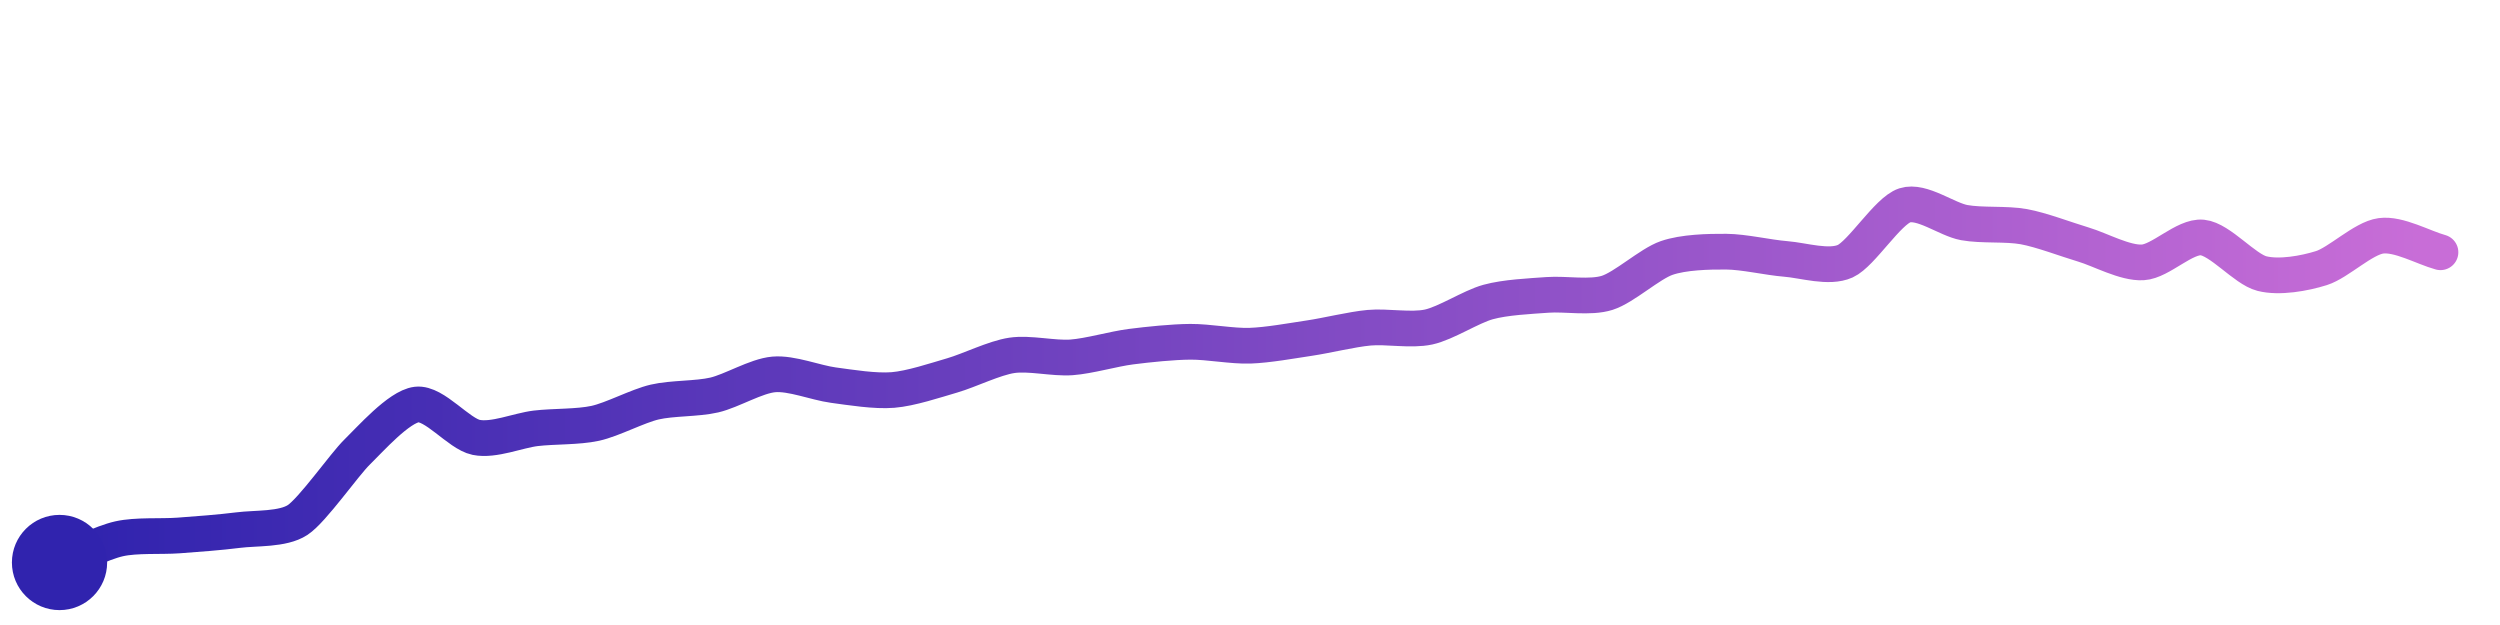
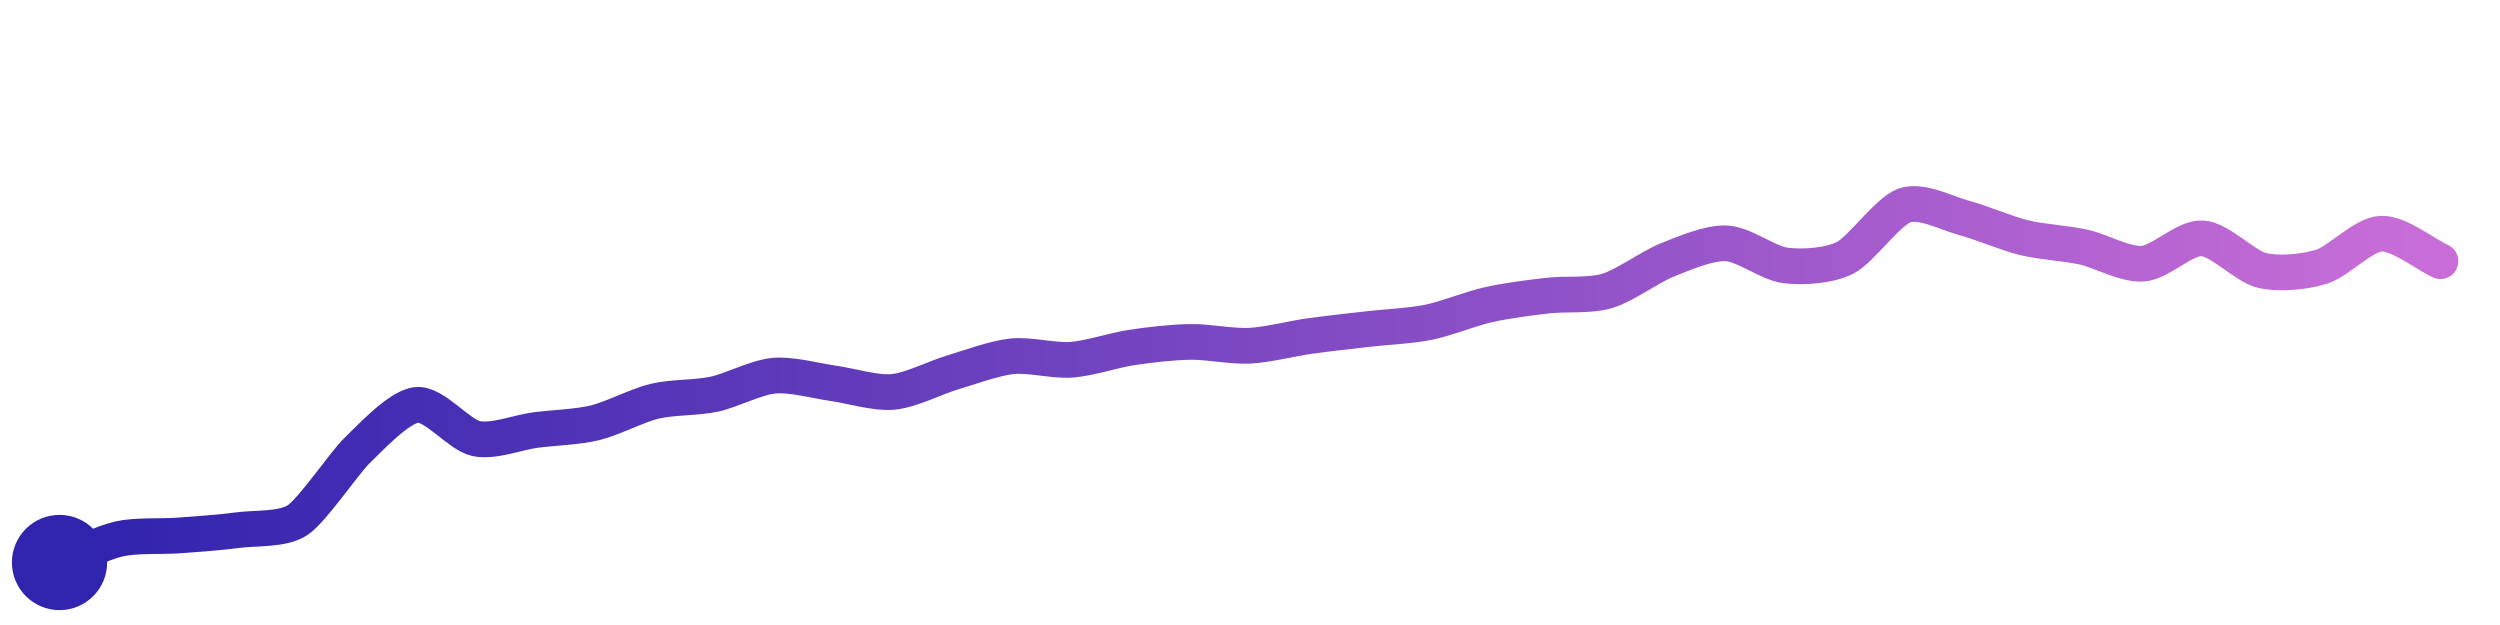
<svg xmlns="http://www.w3.org/2000/svg" width="200" height="50" viewBox="0 0 210 50">
  <defs>
    <linearGradient id="stroke" x1="0%" y1="0%" x2="100%" y2="0%">
      <stop stop-color="#3023AE" offset="0%" />
      <stop stop-color="#C86DD7" offset="100%" />
    </linearGradient>
  </defs>
-   <path stroke="url(#stroke)" stroke-width="3" stroke-linejoin="round" stroke-linecap="round" d="M5.00 46 C 6.39 45.45, 8.54 44.34, 10.00 44.01 S 13.50 43.84, 15.00 43.73 S 18.51 43.47, 20.00 43.28 S 23.75 43.25, 25.00 42.43 S 28.92 37.77, 30.00 36.72 S 33.51 32.91, 35.00 32.73 S 38.53 35.19, 40.00 35.49 S 43.51 34.91, 45.00 34.73 S 48.54 34.63, 50.00 34.31 S 53.54 32.86, 55.00 32.52 S 58.54 32.27, 60.00 31.93 S 63.51 30.33, 65.00 30.20 S 68.51 30.90, 70.00 31.10 S 73.50 31.63, 75.00 31.51 S 78.56 30.70, 80.00 30.28 S 83.52 28.82, 85.00 28.60 S 88.50 28.88, 90.00 28.77 S 93.51 28.06, 95.00 27.87 S 98.50 27.47, 100.00 27.46 S 103.50 27.84, 105.00 27.79 S 108.52 27.37, 110.00 27.15 S 113.51 26.42, 115.00 26.28 S 118.53 26.54, 120.00 26.22 S 123.55 24.52, 125.00 24.12 S 128.50 23.63, 130.00 23.52 S 133.57 23.80, 135.00 23.35 S 138.58 20.91, 140.00 20.42 S 143.50 19.88, 145.00 19.89 S 148.50 20.38, 150.00 20.50 S 153.63 21.31, 155.00 20.69 S 158.57 16.46, 160.00 16.00 S 163.52 17.18, 165.00 17.45 S 168.52 17.52, 170.00 17.79 S 173.56 18.86, 175.00 19.29 S 178.50 20.88, 180.00 20.79 S 183.51 18.55, 185.00 18.70 S 188.55 21.36, 190.00 21.73 S 193.57 21.72, 195.00 21.27 S 198.51 18.76, 200.00 18.56 S 203.55 19.54, 205.00 19.94" fill="none">
-     <animate attributeName="stroke-dashoffset" from="213.588" to="0" dur="2.2s" />
-     <animate attributeName="stroke-dasharray" from="213.588" to="213.588" />
+   <path stroke="url(#stroke)" stroke-width="3" stroke-linejoin="round" stroke-linecap="round" d="M5.00 46 C 6.39 45.45, 8.54 44.35, 10.00 44.02 S 13.50 43.84, 15.00 43.73 S 18.51 43.48, 20.00 43.28 S 23.75 43.27, 25.00 42.44 S 28.92 37.63, 30.00 36.59 S 33.51 32.91, 35.00 32.76 S 38.53 35.28, 40.00 35.59 S 43.51 35.06, 45.00 34.87 S 48.54 34.62, 50.00 34.26 S 53.54 32.80, 55.00 32.45 S 58.53 32.18, 60.00 31.86 S 63.51 30.45, 65.00 30.31 S 68.51 30.74, 70.00 30.95 S 73.51 31.80, 75.00 31.67 S 78.56 30.47, 80.00 30.04 S 83.51 28.84, 85.00 28.68 S 88.50 29.08, 90.00 28.97 S 93.52 28.18, 95.00 27.95 S 98.50 27.49, 100.00 27.47 S 103.50 27.87, 105.00 27.79 S 108.51 27.19, 110.00 26.98 S 113.51 26.55, 115.00 26.38 S 118.53 26.12, 120.00 25.82 S 123.54 24.68, 125.00 24.35 S 128.51 23.75, 130.00 23.58 S 133.56 23.62, 135.00 23.19 S 138.61 21.17, 140.00 20.61 S 143.50 19.13, 145.00 19.19 S 148.51 20.87, 150.00 21.05 S 153.66 21.08, 155.00 20.40 S 158.58 16.48, 160.00 16.00 S 163.55 16.67, 165.00 17.06 S 168.54 18.35, 170.00 18.71 S 173.53 19.18, 175.00 19.50 S 178.50 21.01, 180.00 20.90 S 183.50 18.68, 185.00 18.77 S 188.54 21.11, 190.00 21.46 S 193.57 21.60, 195.00 21.16 S 198.50 18.45, 200.00 18.38 S 203.64 20.06, 205.00 20.69" fill="none">
+     <animate attributeName="stroke-dashoffset" from="213.787" to="0" dur="2.2s" />
+     <animate attributeName="stroke-dasharray" from="213.787" to="213.787" />
  </path>
  <circle r="4" cx="5" cy="46" fill="#3023AE" />
-   <circle r="4" cx="205" cy="19.941" fill="#C86DD7" opacity="0">
+   <circle r="4" cx="205" cy="20.692" fill="#C86DD7" opacity="0">
    <animate attributeName="opacity" from="0" to="1" dur="0.1s" begin="2.2s" fill="freeze" />
  </circle>
</svg>
